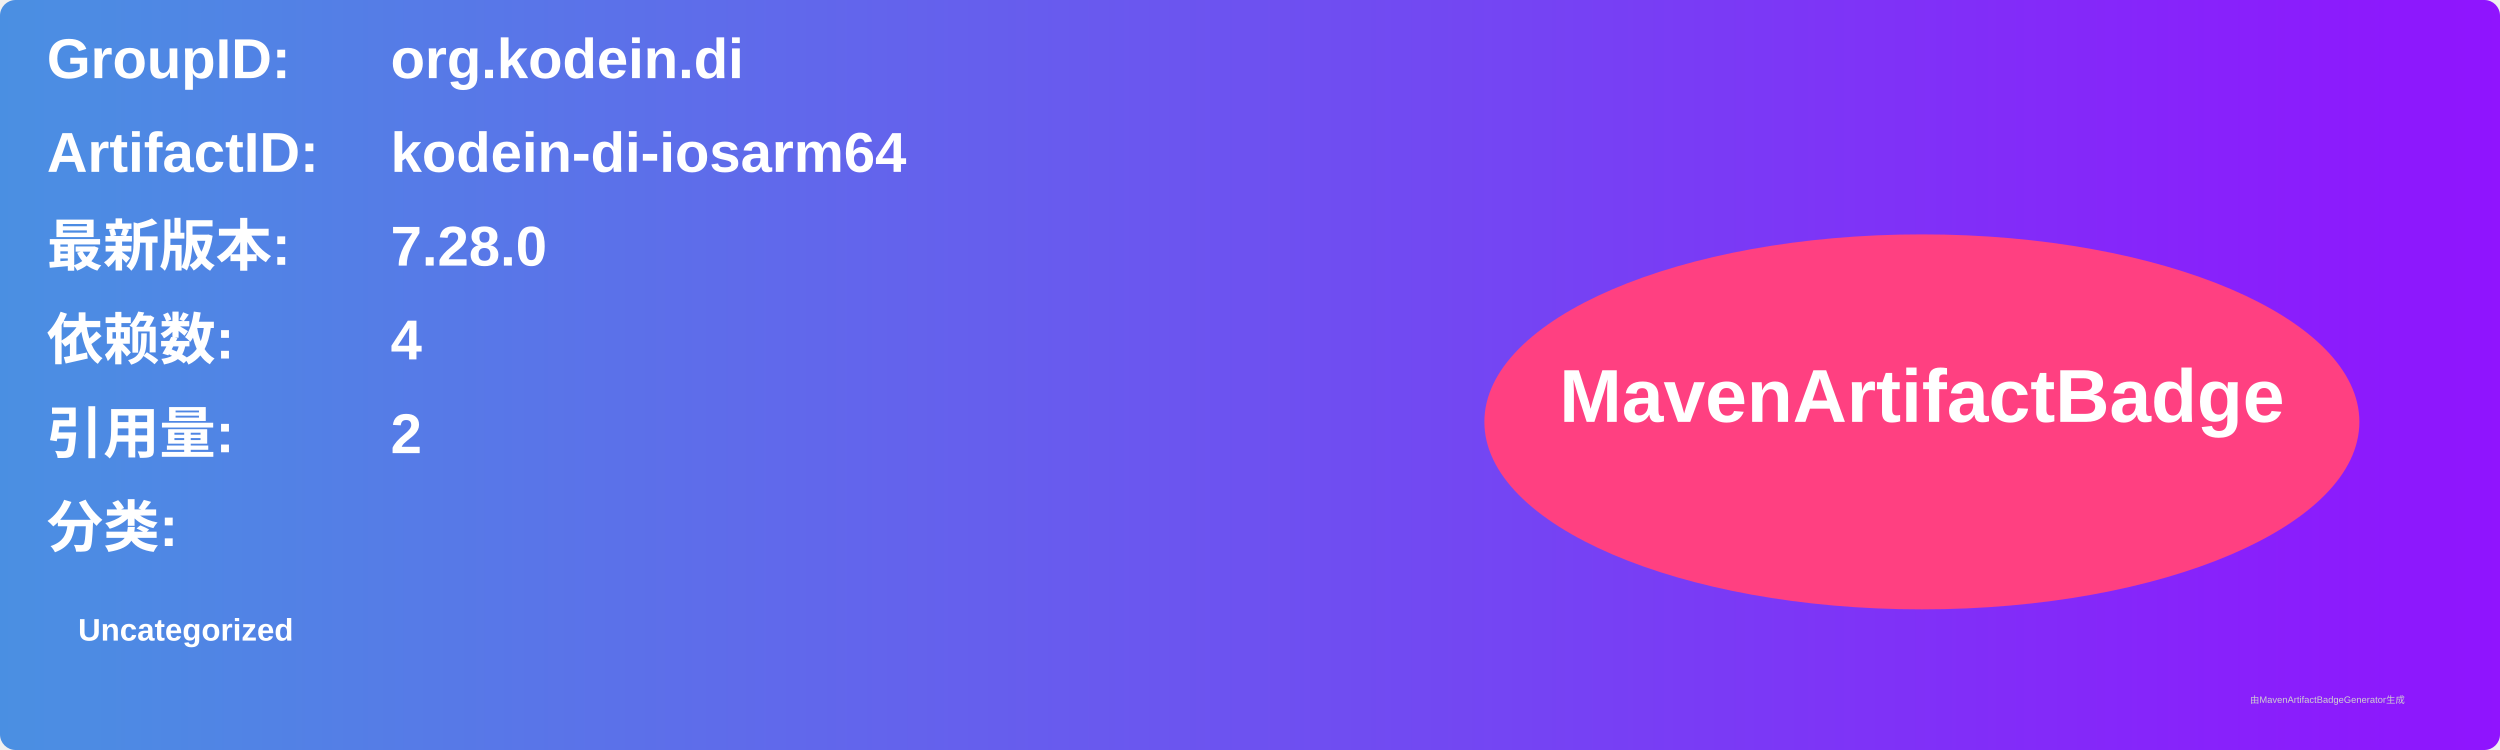
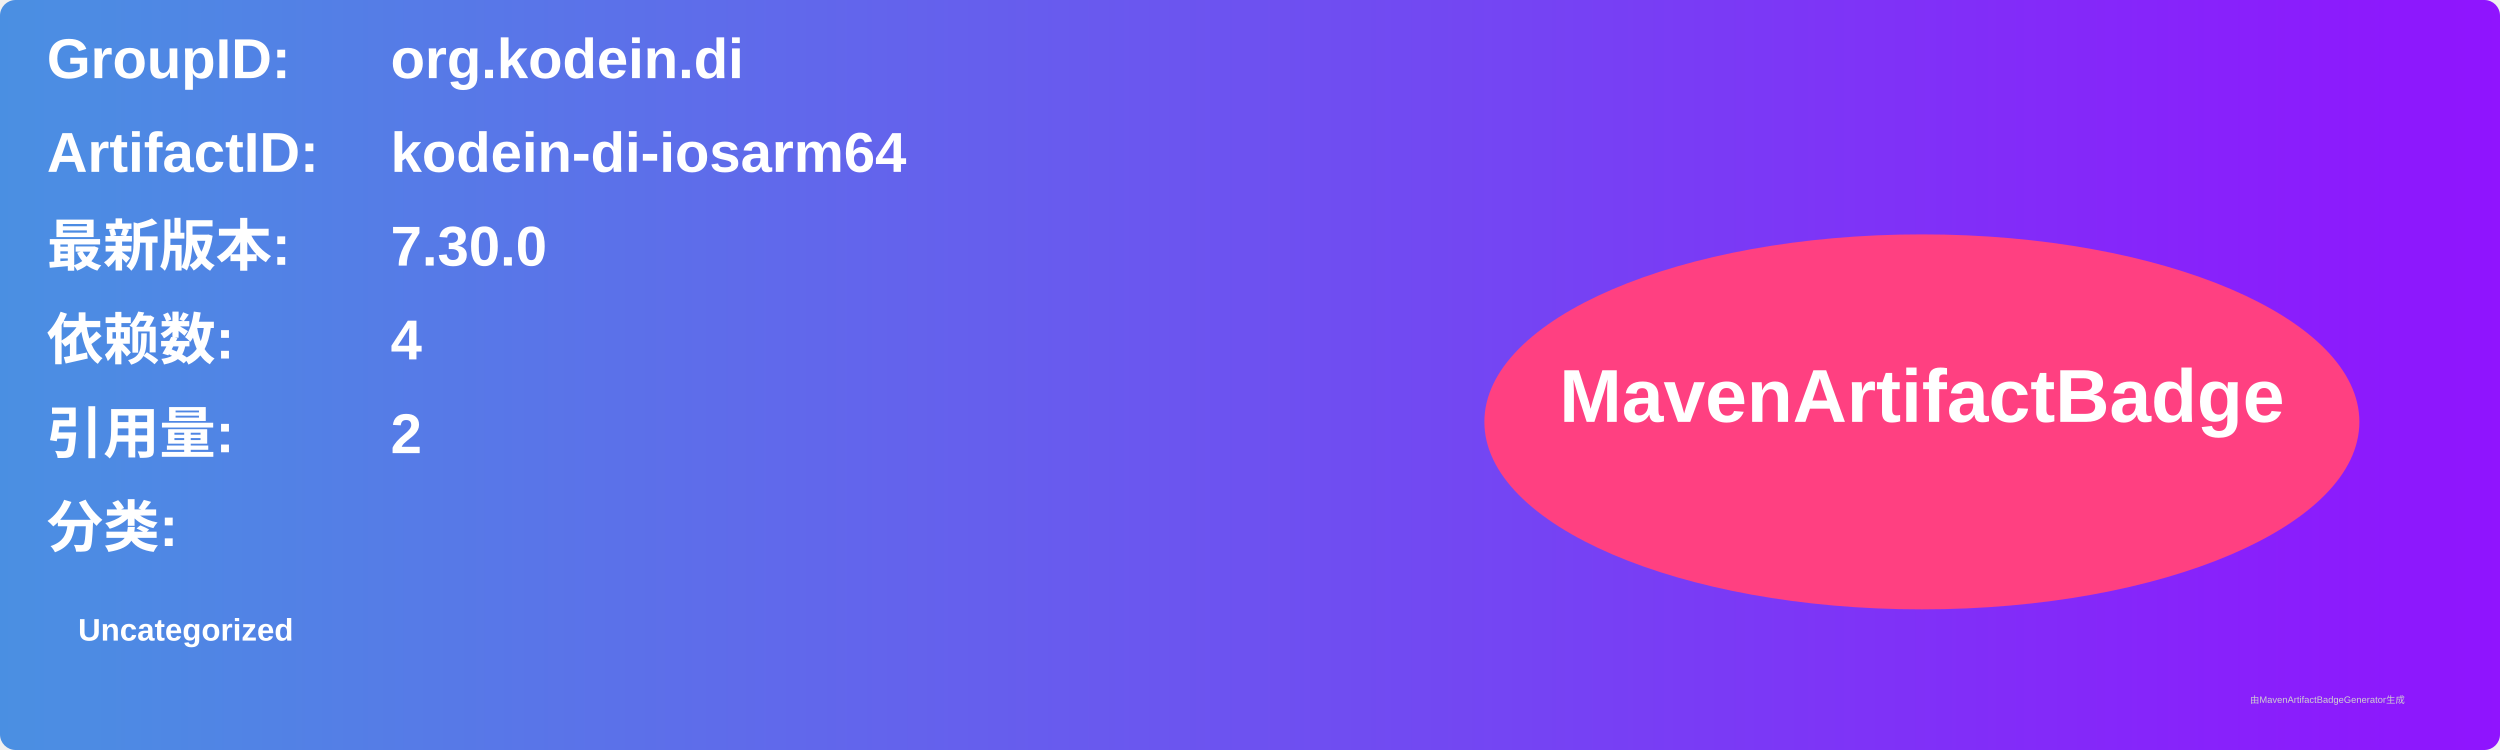
<svg xmlns="http://www.w3.org/2000/svg" width="800" height="240" viewBox="0 0 800 240">
  <linearGradient id="grad" x1="0%" y1="0%" x2="100%" y2="0%">
    <stop offset="0%" stop-color="#4a90e2" />
    <stop offset="100%" stop-color="#9013fe" />
  </linearGradient>
  <rect width="100%" height="100%" rx="5" ry="5" fill="url(#grad)" />
  <g transform="translate(15, 15)">
    <text x="0" y="10" font-family="Arial" font-size="18" fill="white" font-weight="bold" width="260">GroupID:</text>
    <text x="110" y="10" font-family="Arial" font-size="18" fill="white" font-weight="bold" width="460">org.kodein.di</text>
    <text x="0" y="40" font-family="Arial" font-size="18" fill="white" font-weight="bold" width="260">ArtifactID:</text>
    <text x="110" y="40" font-family="Arial" font-size="18" fill="white" font-weight="bold" width="460">kodein-di-iosarm64</text>
    <text x="0" y="70" font-family="Arial" font-size="18" fill="white" font-weight="bold">最新版本:</text>
    <text x="110" y="70" font-family="Arial" font-size="18" fill="white" font-weight="bold">
-       <tspan font-weight="bold">7.28.0</tspan>
+       <tspan font-weight="bold">7.30.0</tspan>
    </text>
    <text x="0" y="100" font-family="Arial" font-size="18" fill="white" font-weight="bold">依赖数: </text>
    <text x="110" y="100" font-family="Arial" font-size="18" fill="white">
      <tspan font-weight="bold">4</tspan>
    </text>
    <text x="0" y="130" font-family="Arial" font-size="18" fill="white" font-weight="bold">引用量: </text>
    <text x="110" y="130" font-family="Arial" font-size="18" fill="white">
      <tspan font-weight="bold">2</tspan>
    </text>
    <text x="0" y="160" font-family="Arial" font-size="18" fill="white" font-weight="bold">分类:</text>
    <text x="10" y="190" font-family="Arial" font-size="10" fill="white">
      <tspan font-weight="bold">Uncategorized</tspan>
    </text>
    <ellipse cx="600" cy="120" rx="140" ry="60" fill="#ff4081" />
    <text x="600" y="120" text-anchor="middle" font-family="Arial" font-size="24" fill="white" font-weight="bold">MavenArtifactBadge</text>
  </g>
  <text x="720" y="225" font-family="Arial" font-size="3" fill="#d0d0d0">由MavenArtifactBadgeGenerator生成</text>
</svg>
